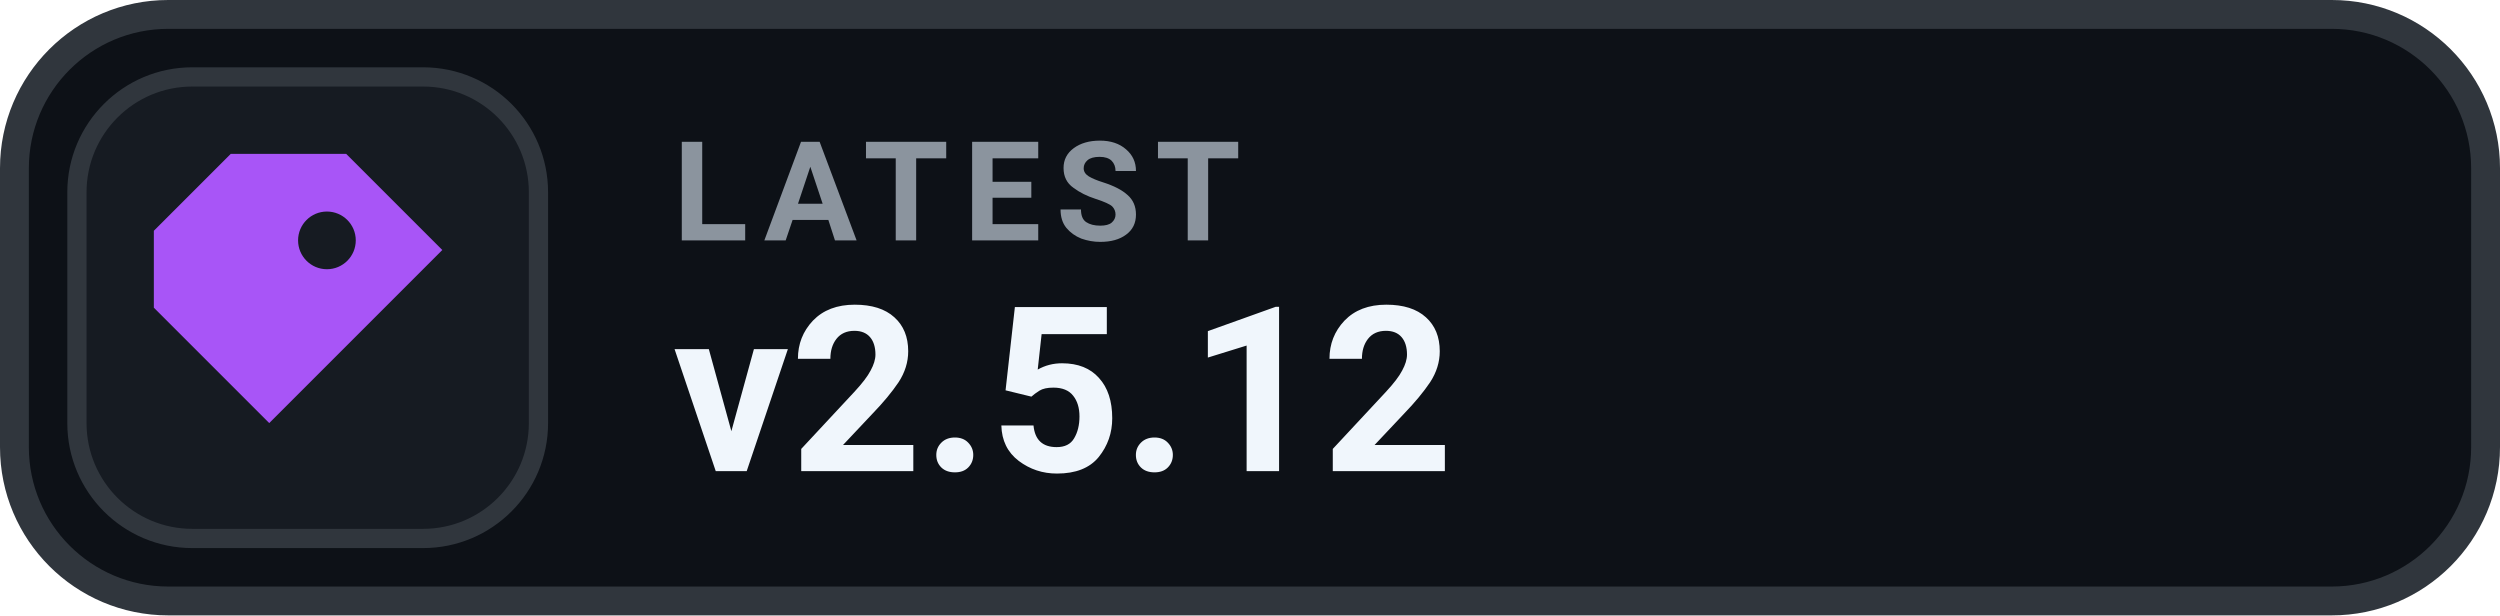
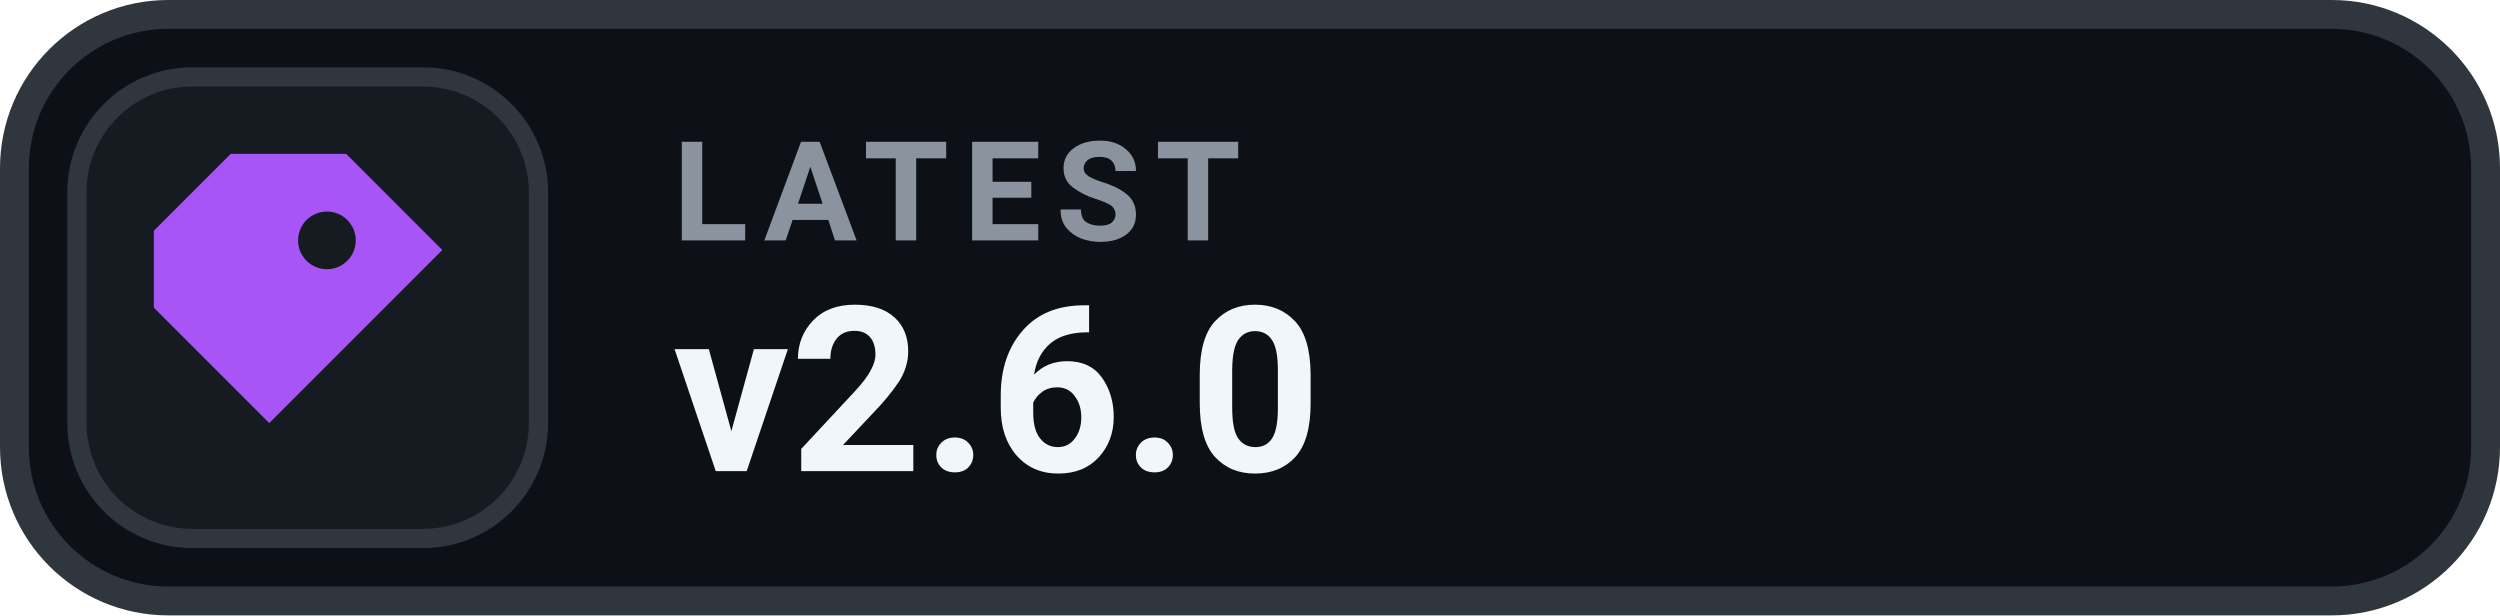
- <svg xmlns="http://www.w3.org/2000/svg" width="130" height="32" viewBox="0 0 130 32" role="img" aria-label="LATEST v2.5.12">
+ <svg xmlns="http://www.w3.org/2000/svg" width="130" height="32" viewBox="0 0 130 32" role="img" aria-label="LATEST v2.6.0">
  <rect x=".75" y=".75" width="128.5" height="30.5" rx="8" fill="#0D1117" stroke="#30363D" stroke-width="1.5" />
  <rect x="4" y="4" width="24" height="24" rx="6" fill="#161B22" stroke="#30363D" stroke-width="1" />
  <g transform="translate(16 16)" style="color:#A855F7;">
    <path d="M-4 -8 h6 l5 5 -9 9 -6 -6 v-4 Z M1 -5 a1.5 1.5 0 1 0 0 3 A1.5 1.5 0 0 0 1 -5 Z" fill="currentColor" />
  </g>
  <text x="35" y="12.5" fill="#8B949E" font-family="-apple-system,BlinkMacSystemFont,'Segoe UI',Roboto,Helvetica,Arial,sans-serif" font-size="7.2" font-weight="700" letter-spacing=".75">LATEST</text>
-   <text x="35" y="24.5" fill="#F0F6FC" font-family="-apple-system,BlinkMacSystemFont,'Segoe UI',Roboto,Helvetica,Arial,sans-serif" font-size="12" font-weight="700">v2.5.12</text>
+   <text x="35" y="24.5" fill="#F0F6FC" font-family="-apple-system,BlinkMacSystemFont,'Segoe UI',Roboto,Helvetica,Arial,sans-serif" font-size="12" font-weight="700">v2.6.0</text>
</svg>
